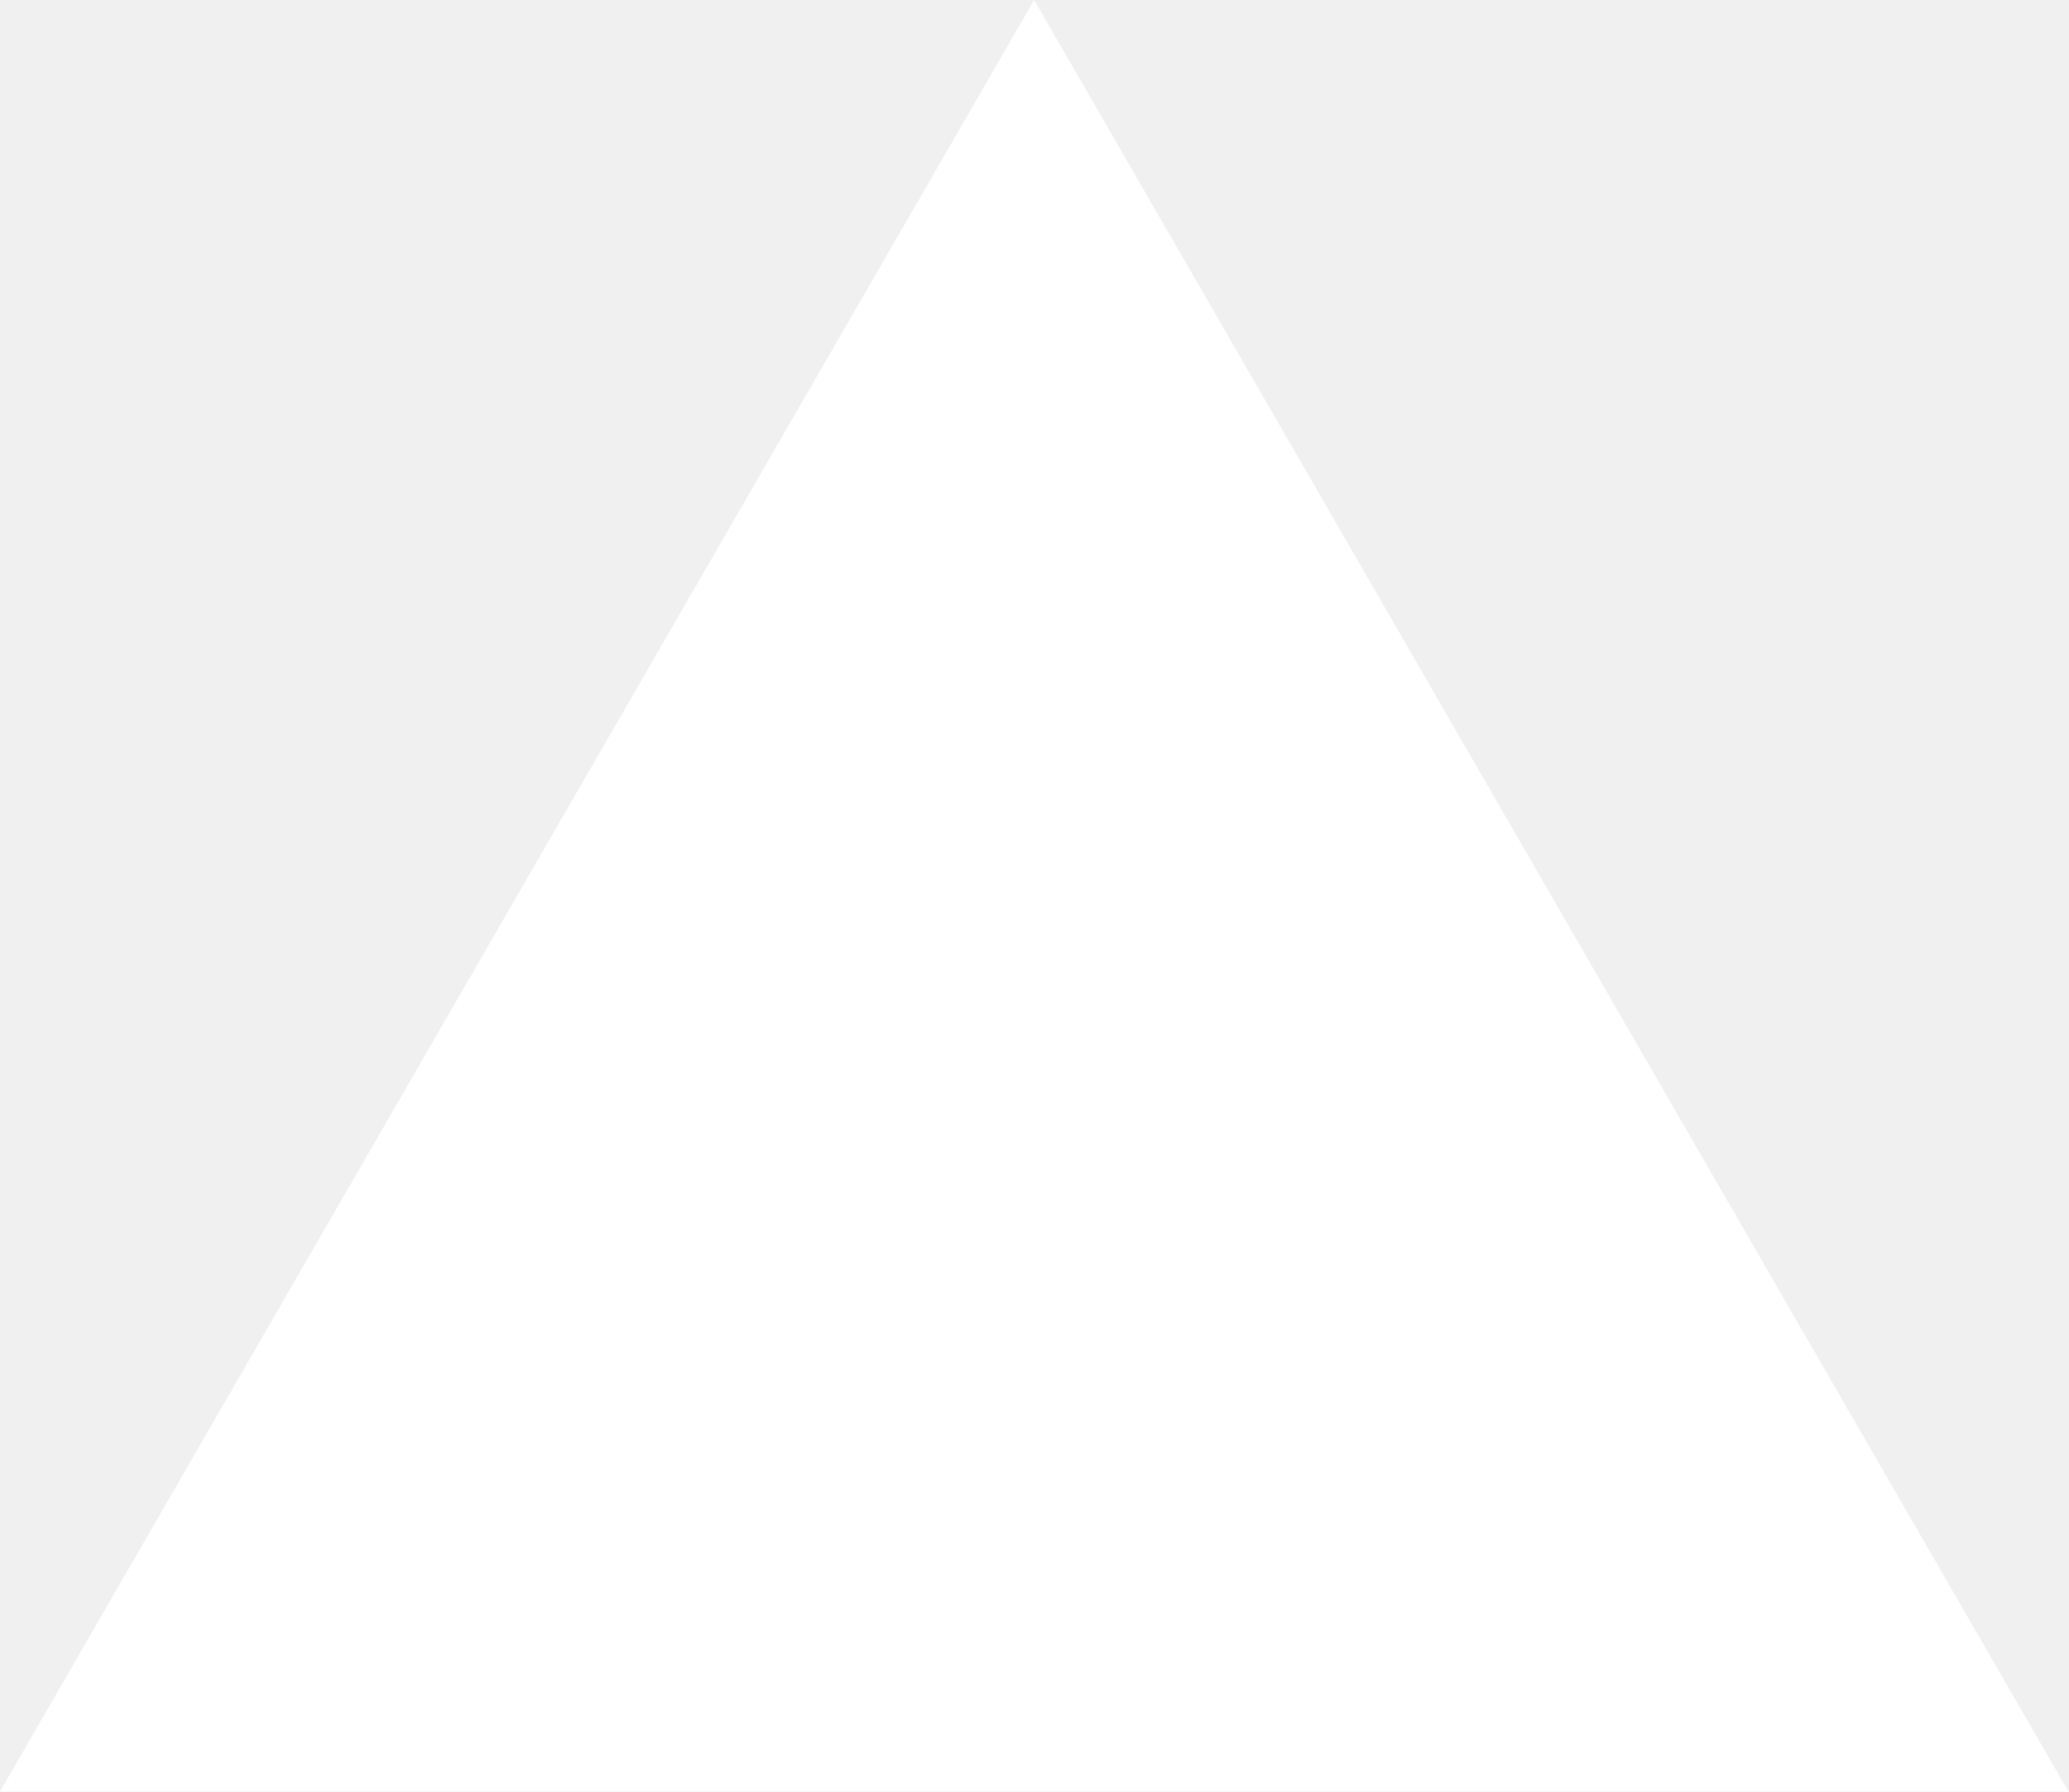
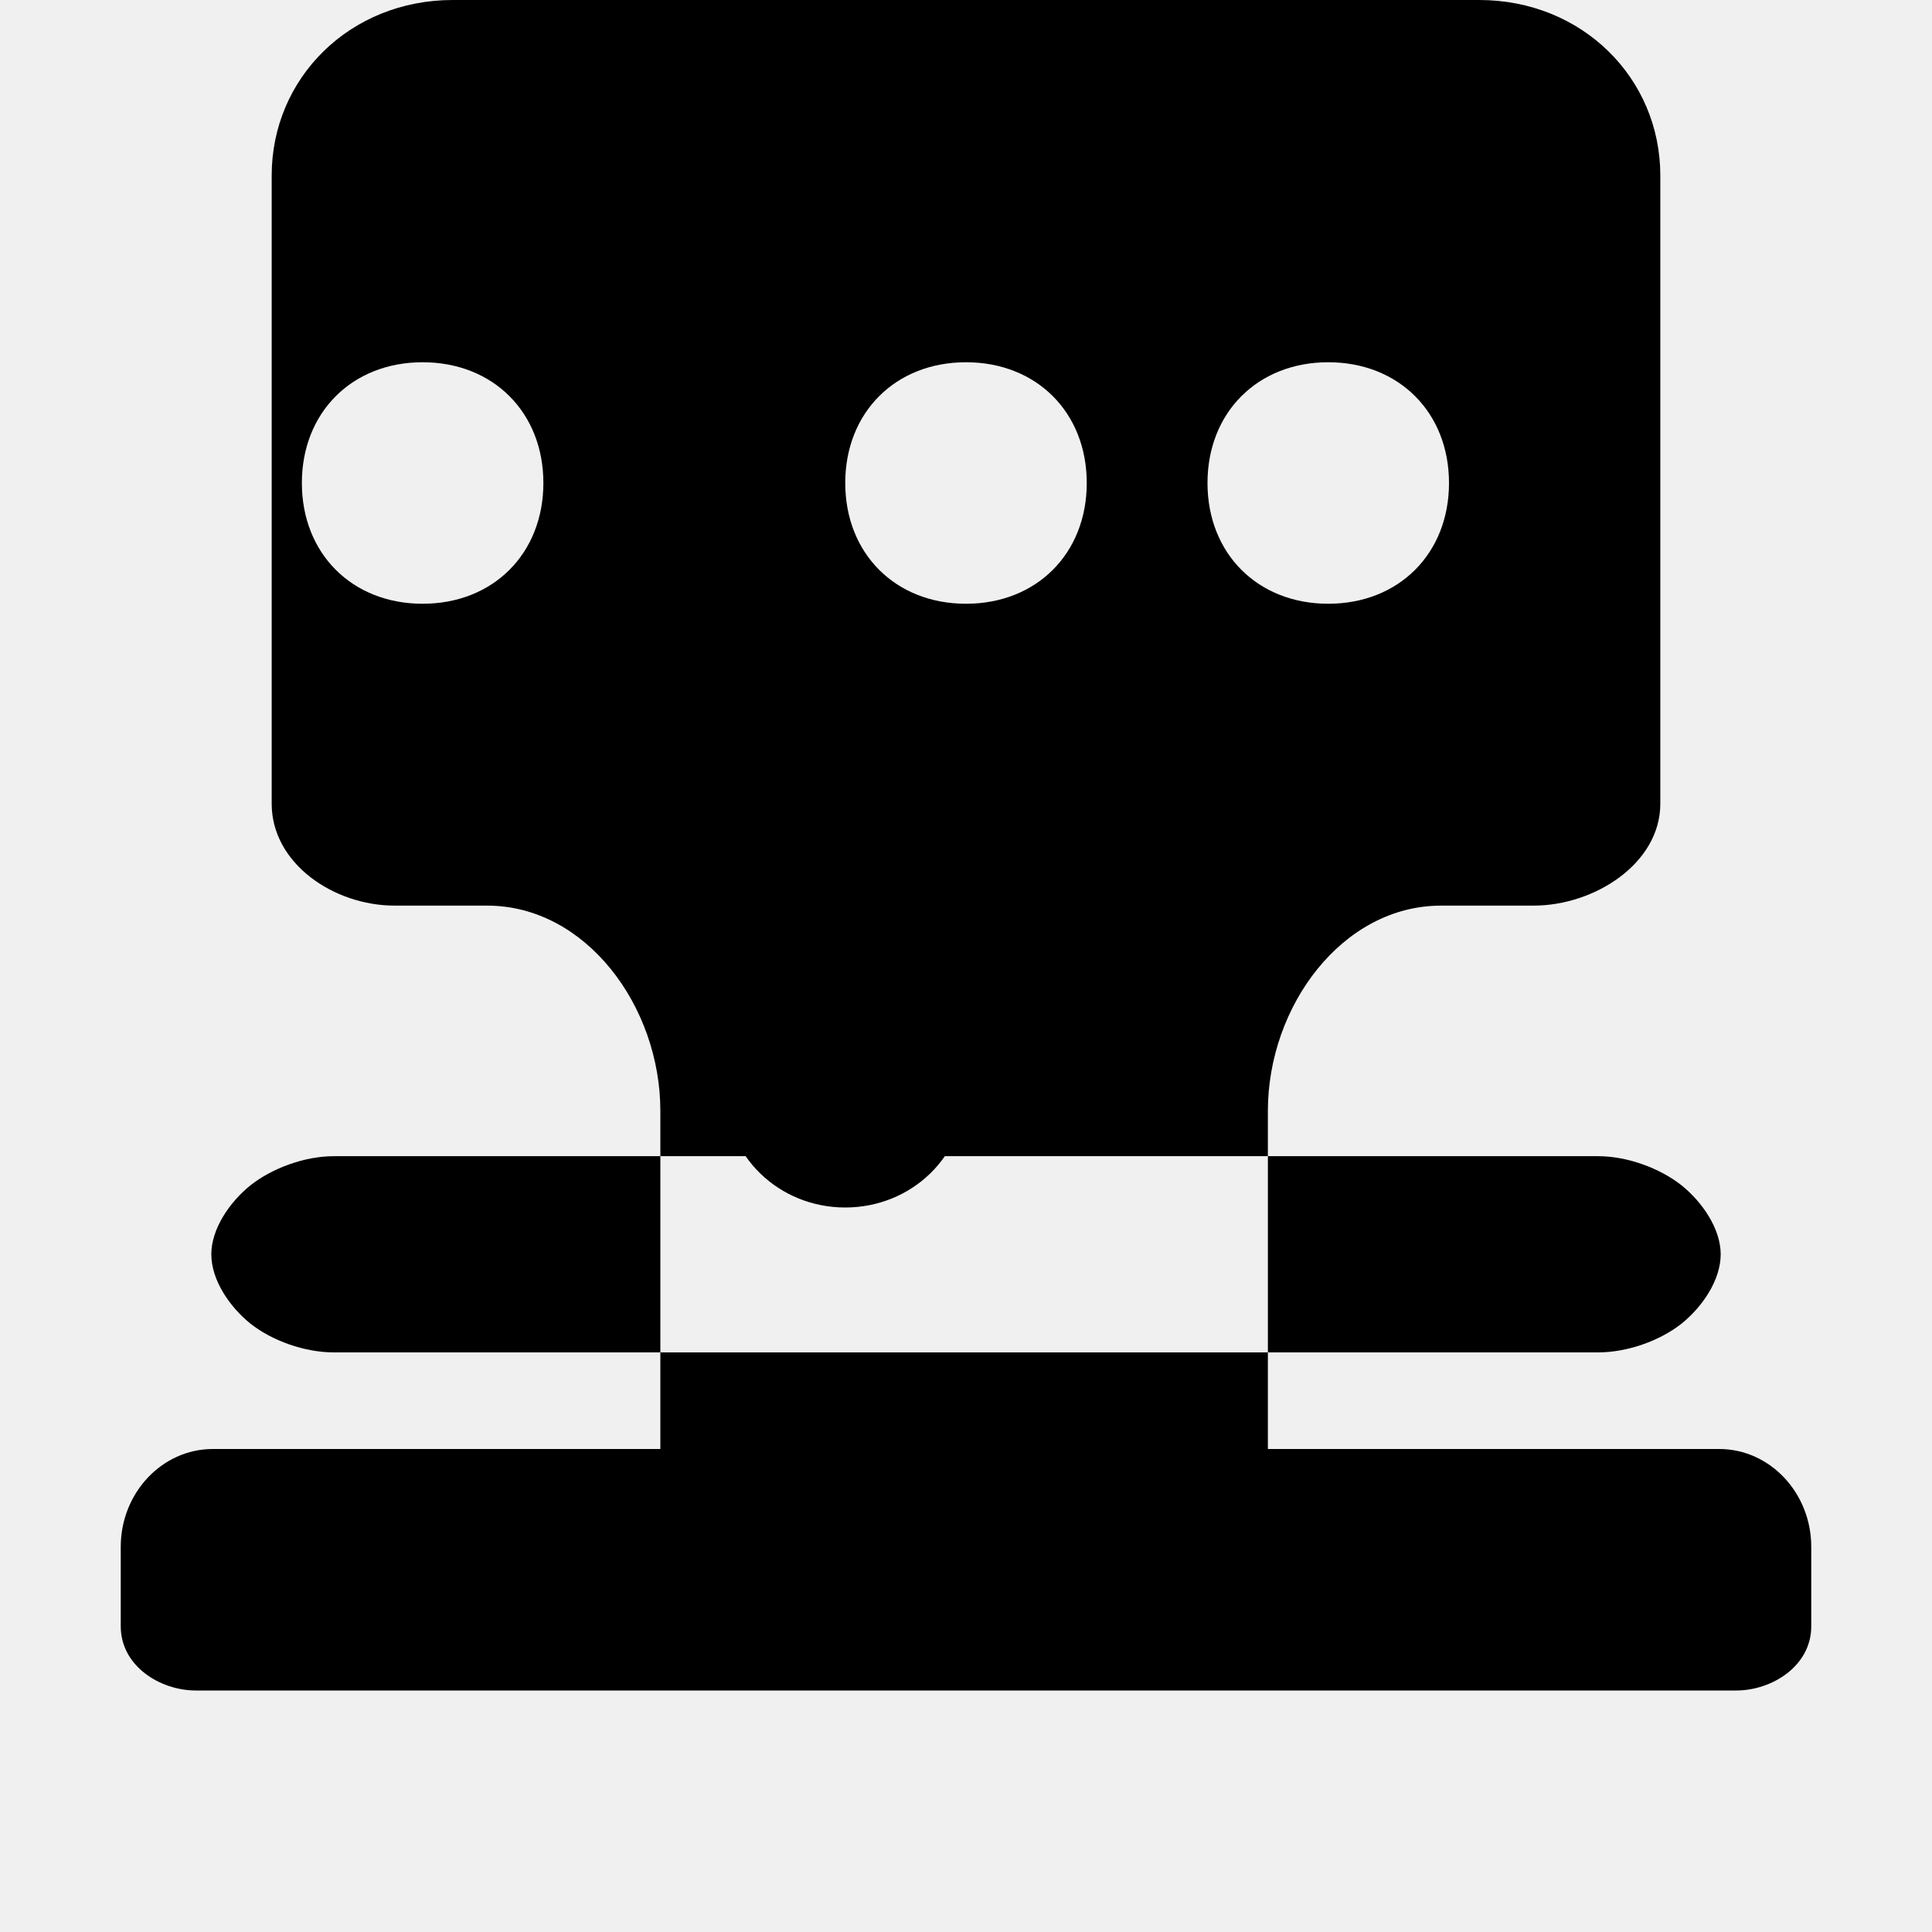
- <svg xmlns="http://www.w3.org/2000/svg" fill="none" viewBox="0 0 1155 1000">
-   <path d="m577.3 0 577.4 1000H0z" fill="#fff" />
+ <svg xmlns="http://www.w3.org/2000/svg" viewBox="0 0 512 512" class="fa-robot" width="100" height="100">
+   <path d="M392 0H120C92.7 0 72 20.7 72 46.5V213C72 228.8 88.4 240 104.6 240H129.1C155.3 240 175 266.7 175 294.4V384H56.4C42.9 384 32 395.7 32 409.9V431C32 441.5 42.4 448 51.9 448H460.1C469.6 448 480 441.5 480 431V409.9C480 395.7 469.1 384 455.6 384H336V294.4C336 266.7 355.7 240 381.9 240H406.4C422.6 240 440 228.8 440 213V46.5C440 20.7 419.3 0 392 0zM224 256C206.7 256 192 269.3 192 288C192 306.7 206.7 320 224 320C241.3 320 256 306.7 256 288C256 269.3 241.3 256 224 256zM288 128C288 146.7 274.7 160 256 160C237.3 160 224 146.7 224 128C224 109.3 237.3 96 256 96C274.7 96 288 109.3 288 128zM144 128C144 146.7 130.7 160 112 160C93.3 160 80 146.7 80 128C80 109.3 93.3 96 112 96C130.7 96 144 109.3 144 128zM56 332.4C56 325.7 60.8 318.6 66.4 314.1C72.1 309.6 80.7 306.4 88.5 306.4H423.5C431.3 306.4 439.9 309.6 445.6 314.1C451.2 318.6 456 325.7 456 332.4C456 339.2 451.2 346.3 445.6 350.8C439.9 355.3 431.3 358.4 423.5 358.4H88.5C80.7 358.4 72.1 355.3 66.4 350.8C60.8 346.3 56 339.2 56 332.4zM320 128C320 109.3 333.3 96 352 96C370.7 96 384 109.3 384 128C384 146.7 370.7 160 352 160C333.3 160 320 146.7 320 128z" />
</svg>
